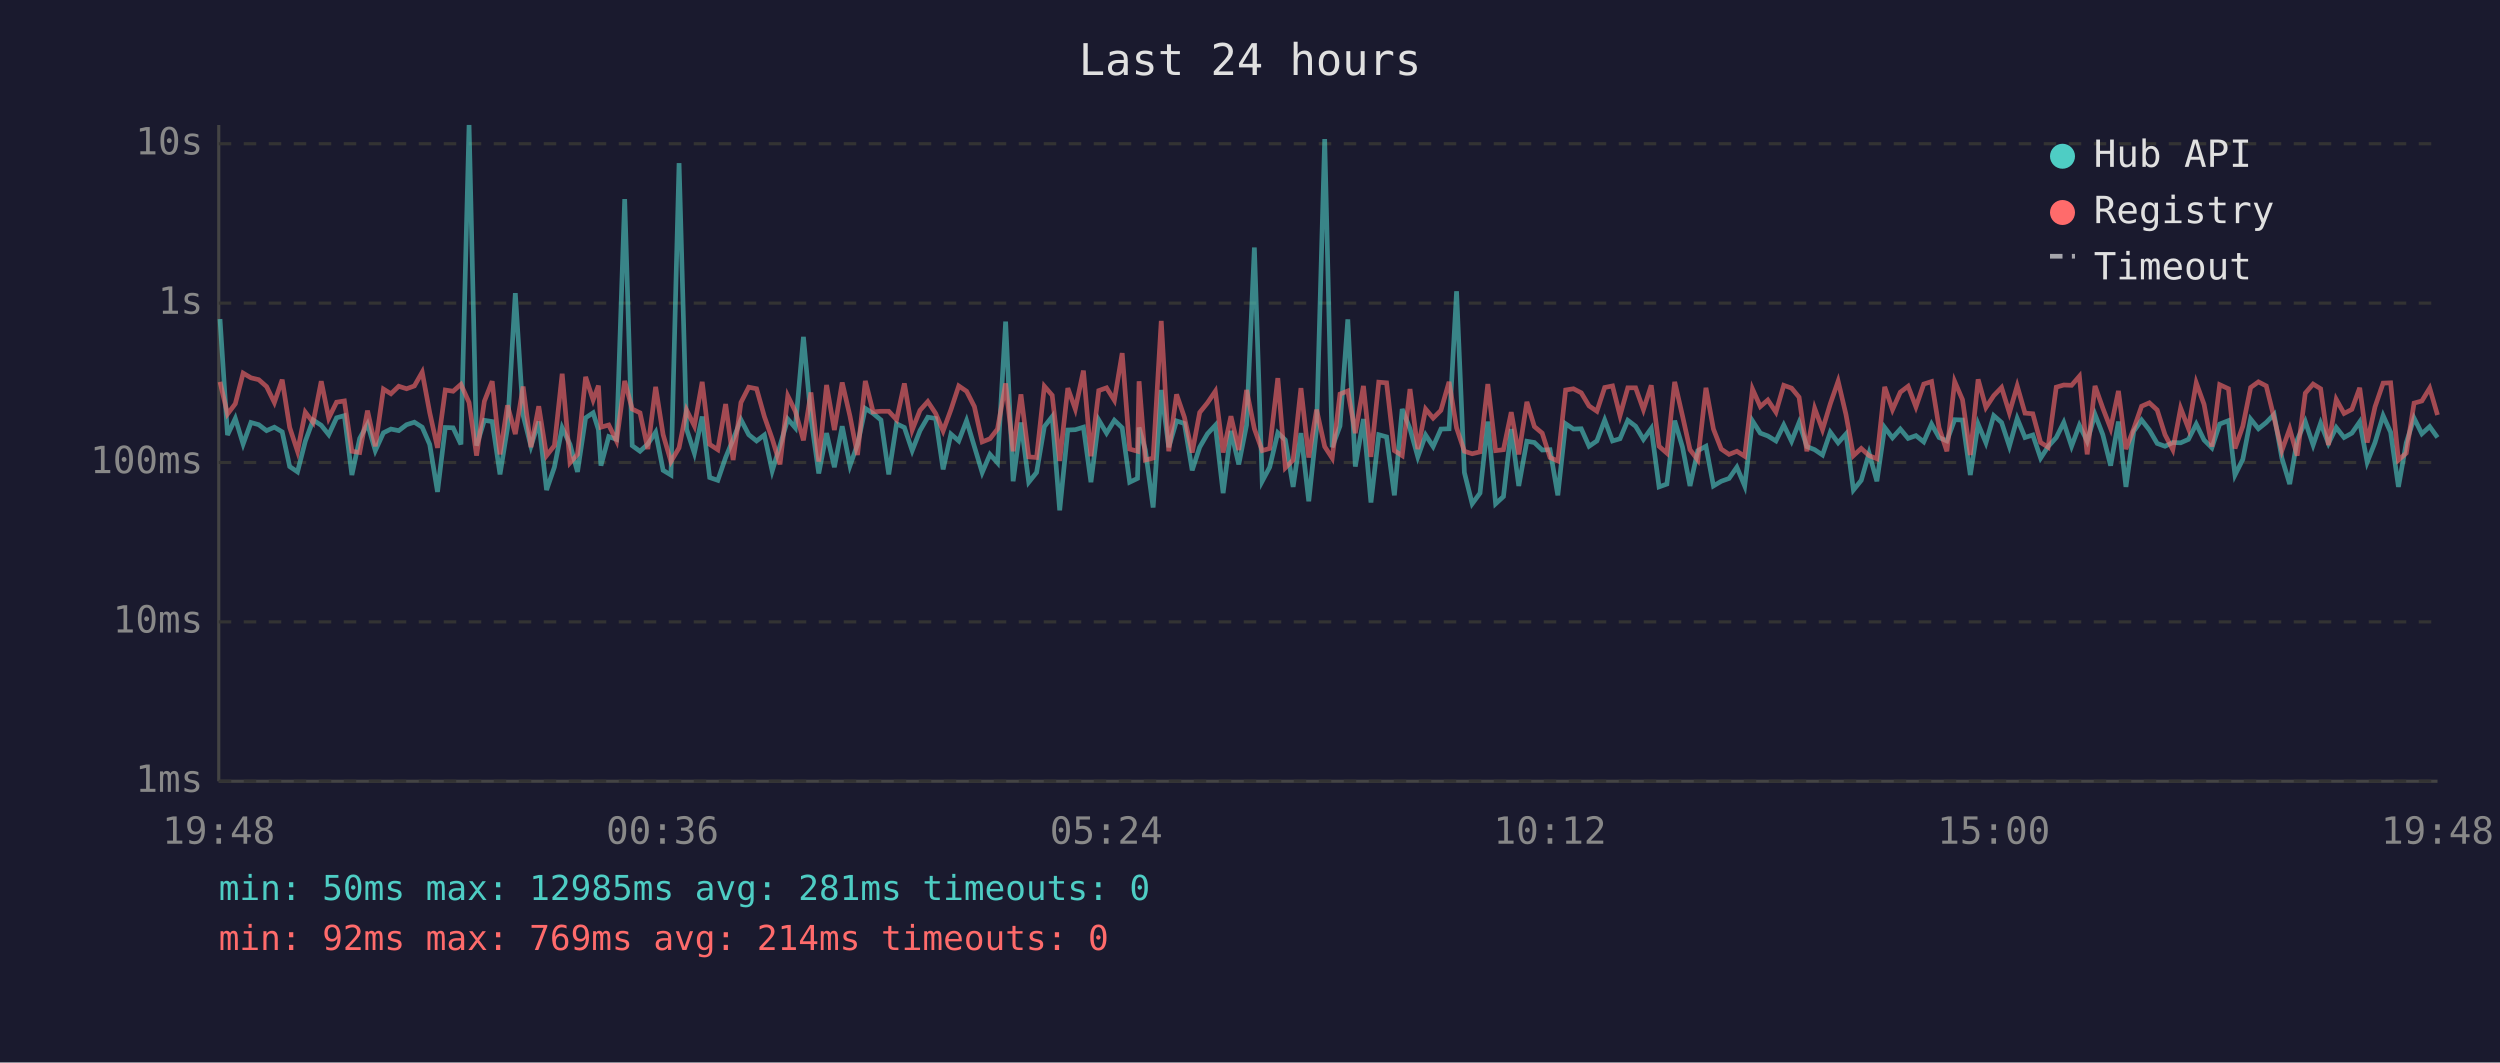
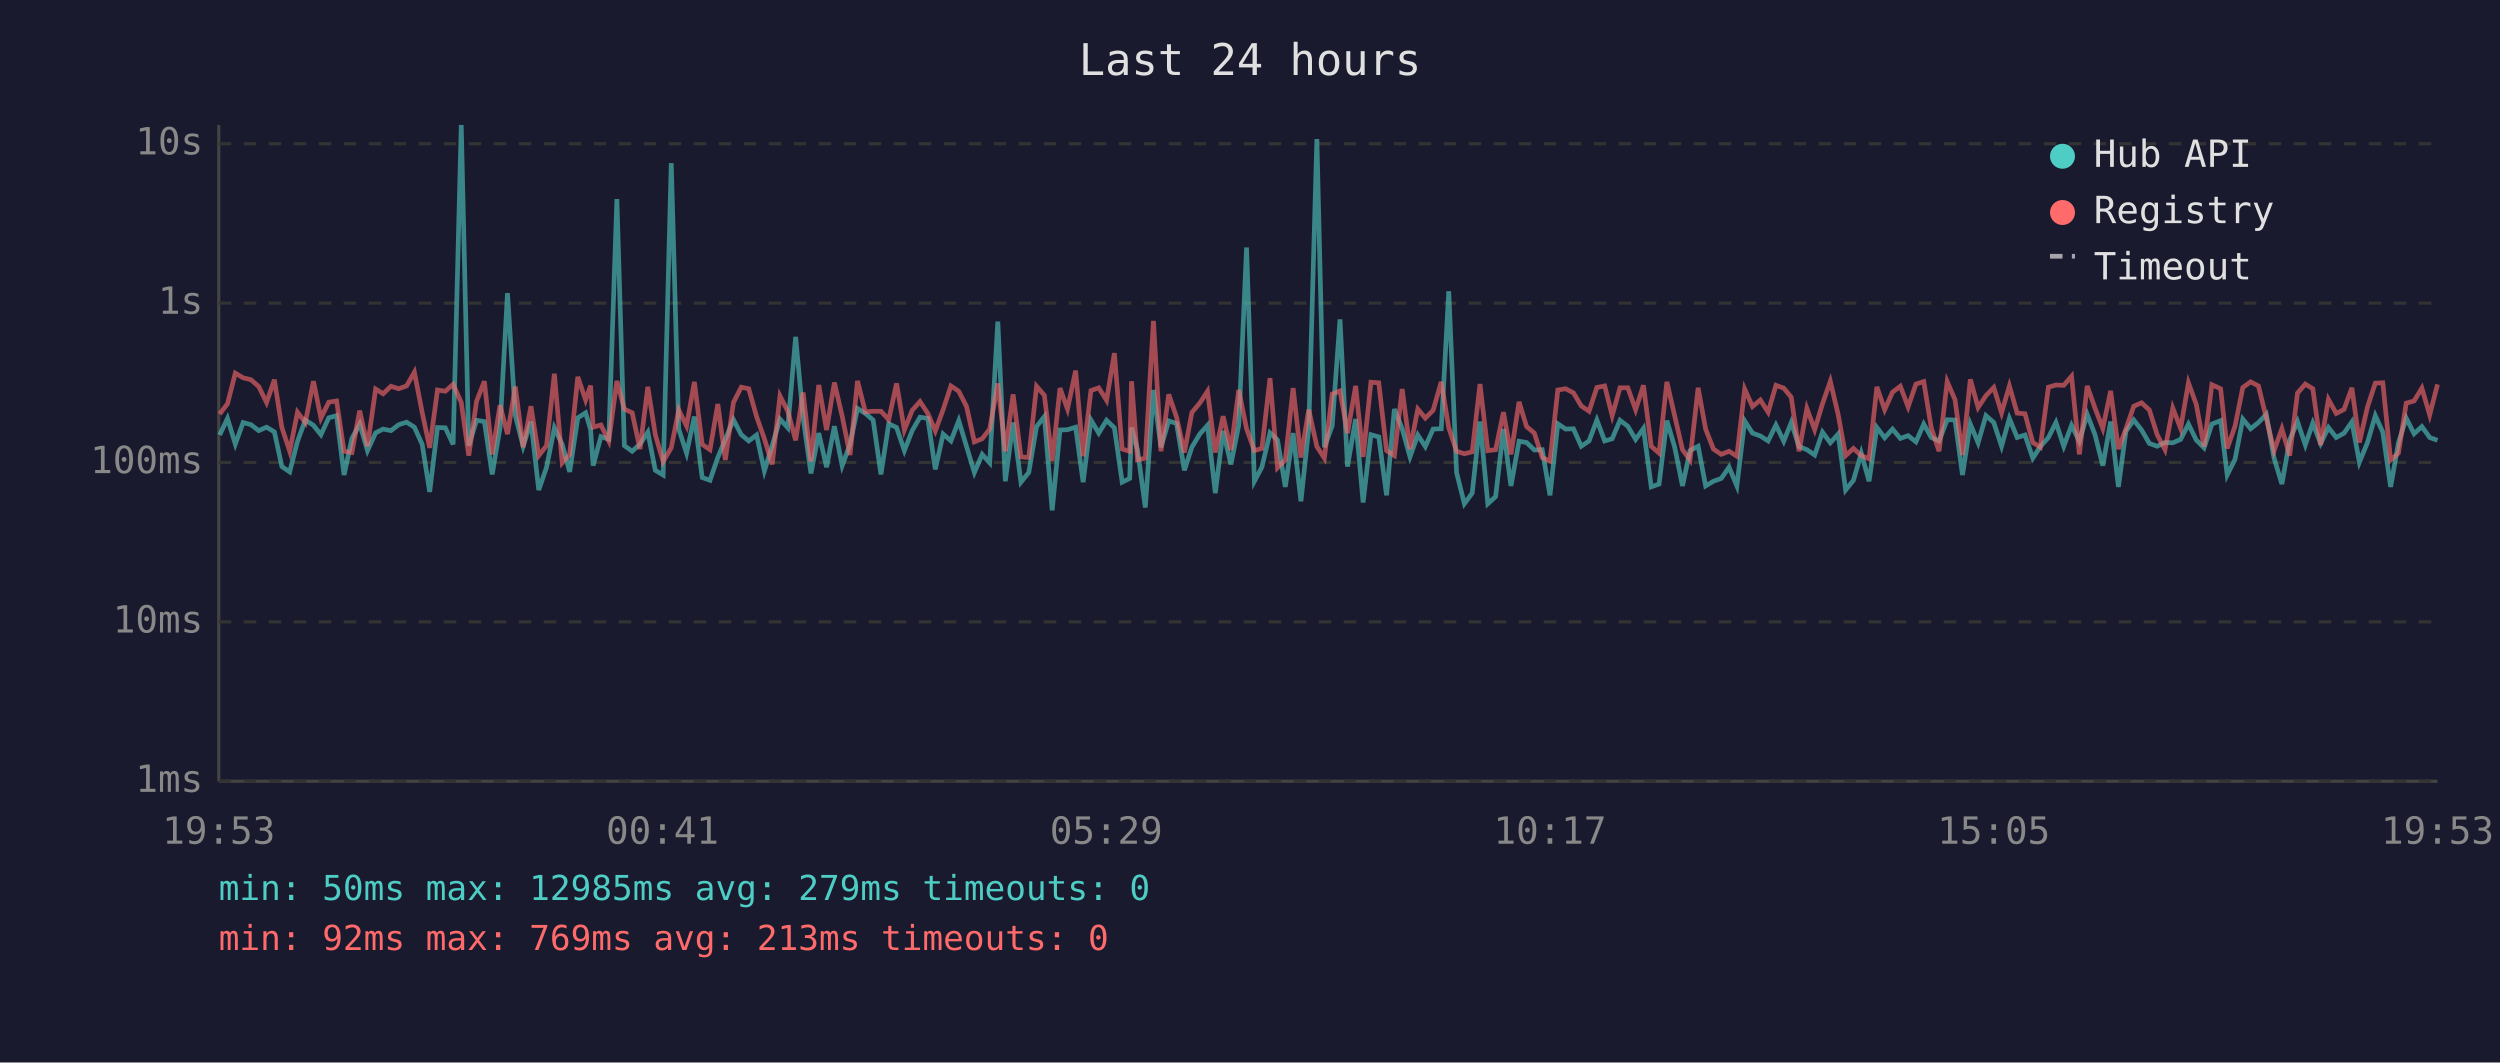
<svg xmlns="http://www.w3.org/2000/svg" viewBox="0 0 800 340" font-family="monospace" font-size="12">
  <rect width="800" height="340" fill="#1a1a2e" />
  <text x="400" y="24" fill="#e0e0e0" font-size="14" text-anchor="middle">Last 24 hours</text>
  <line x1="70" y1="40" x2="70" y2="250" stroke="#444" stroke-width="1" />
  <line x1="70" y1="250" x2="780" y2="250" stroke="#444" stroke-width="1" />
  <line x1="70" y1="250" x2="780" y2="250" stroke="#333" stroke-width="1" stroke-dasharray="4" />
  <text x="65" y="250" fill="#888" text-anchor="end" dominant-baseline="middle">1ms</text>
  <line x1="70" y1="199" x2="780" y2="199" stroke="#333" stroke-width="1" stroke-dasharray="4" />
  <text x="65" y="199" fill="#888" text-anchor="end" dominant-baseline="middle">10ms</text>
  <line x1="70" y1="148" x2="780" y2="148" stroke="#333" stroke-width="1" stroke-dasharray="4" />
  <text x="65" y="148" fill="#888" text-anchor="end" dominant-baseline="middle">100ms</text>
  <line x1="70" y1="97" x2="780" y2="97" stroke="#333" stroke-width="1" stroke-dasharray="4" />
  <text x="65" y="97" fill="#888" text-anchor="end" dominant-baseline="middle">1s</text>
  <line x1="70" y1="46" x2="780" y2="46" stroke="#333" stroke-width="1" stroke-dasharray="4" />
  <text x="65" y="46" fill="#888" text-anchor="end" dominant-baseline="middle">10s</text>
-   <text x="70" y="270" fill="#888" text-anchor="middle">19:48</text>
-   <text x="212" y="270" fill="#888" text-anchor="middle">00:36</text>
-   <text x="354" y="270" fill="#888" text-anchor="middle">05:24</text>
-   <text x="496" y="270" fill="#888" text-anchor="middle">10:12</text>
-   <text x="638" y="270" fill="#888" text-anchor="middle">15:00</text>
-   <text x="780" y="270" fill="#888" text-anchor="middle">19:48</text>
-   <polyline points="70.4,102.1 72.8,139.2 75.3,133.9 77.8,142.1 80.3,135.2 82.8,135.9 85.3,137.8 87.8,136.7 90.3,138.2 92.7,149.3 95.2,151.0 97.7,141.2 100.2,134.4 102.8,136.1 105.2,139.1 107.7,133.7 110.2,133.0 112.6,152.0 115.1,140.3 117.6,135.7 120.1,144.2 122.7,138.5 125.1,137.3 127.6,137.8 130.1,135.9 132.6,135.1 135.1,136.7 137.5,142.2 140.0,157.4 142.5,136.8 145.0,136.9 147.5,142.2 150.1,40.0 152.5,142.6 155.0,134.5 157.5,134.9 160.0,151.8 162.4,136.9 164.9,93.8 167.4,132.9 169.9,142.8 172.4,134.9 174.9,156.8 177.4,149.5 179.9,136.9 182.4,142.2 184.8,151.0 187.4,133.7 189.8,132.1 191.5,137.5 192.3,149.0 194.8,139.7 197.3,140.6 199.9,63.7 202.3,142.6 204.8,144.4 207.3,142.1 209.8,138.3 212.2,150.5 214.7,152.0 217.3,52.2 219.7,137.3 222.2,145.0 224.7,133.3 227.1,152.8 229.7,153.7 232.2,146.4 234.6,140.6 237.1,134.3 239.6,139.1 242.1,141.1 244.6,139.2 247.1,150.7 249.6,142.6 252.1,134.1 254.5,136.9 257.1,107.8 259.5,133.7 262.0,151.5 264.5,138.6 267.0,149.5 269.5,136.4 272.0,149.0 274.4,142.2 276.9,130.7 279.4,132.3 281.9,134.4 284.4,151.8 286.9,135.6 289.4,136.8 291.9,144.2 294.4,137.8 296.9,133.5 299.4,133.9 301.8,150.2 304.3,138.9 306.8,141.1 309.3,134.6 311.8,142.9 314.3,151.2 316.8,145.4 319.2,148.1 321.8,102.9 324.2,154.0 326.7,135.2 329.2,154.3 331.7,151.2 334.2,136.5 336.7,133.3 339.1,163.3 341.7,137.6 344.1,137.5 346.7,136.7 349.1,154.3 351.6,134.4 354.1,138.6 356.6,134.5 359.1,136.9 361.5,154.3 364.0,153.1 364.5,136.8 366.5,143.9 369.0,162.4 371.6,124.8 374.0,143.1 376.5,134.7 379.0,135.5 381.5,150.5 383.9,143.1 386.4,138.8 388.9,136.1 391.4,157.8 393.9,137.9 396.4,148.6 398.9,136.0 401.4,79.2 403.9,154.0 406.3,149.5 408.9,138.5 411.3,140.8 413.8,155.8 416.3,138.6 418.8,160.4 421.3,137.1 423.9,44.5 426.3,143.1 428.8,136.3 431.3,102.2 433.7,149.3 436.3,134.1 438.7,160.8 441.2,139.1 443.7,139.8 446.2,158.5 448.7,130.9 451.2,137.2 453.7,146.2 456.2,139.2 458.6,142.9 461.1,137.3 463.7,137.2 466.1,93.2 468.6,151.2 471.1,161.2 473.6,157.8 476.1,134.9 478.6,161.2 481.1,158.9 483.6,137.3 486.0,155.5 488.6,141.2 491.0,141.6 493.5,144.0 496.0,143.9 498.5,158.5 501.0,135.6 503.5,137.3 506.0,137.2 508.5,142.8 511.0,141.1 513.5,134.4 516.0,141.1 518.4,140.4 520.9,134.5 523.4,136.4 525.9,140.6 528.4,137.1 530.9,155.8 533.4,154.9 535.9,134.6 538.4,143.1 540.8,155.5 543.3,144.2 545.9,142.8 548.3,155.5 550.8,154.0 553.3,153.1 555.8,149.5 558.3,155.5 560.8,134.7 563.3,138.6 565.7,139.5 568.3,141.1 570.8,136.0 573.3,141.2 575.7,135.2 578.2,142.9 580.7,143.9 583.2,145.6 585.7,138.3 588.2,141.7 590.7,138.9 593.1,156.8 595.6,153.7 598.1,145.0 600.6,154.0 603.1,136.8 605.6,140.1 608.1,137.3 610.6,140.3 613.1,139.4 615.6,141.4 618.1,135.7 620.5,140.0 623.0,141.1 625.5,134.3 628.0,134.4 630.5,152.0 633.0,135.7 635.5,141.7 638.0,133.0 640.5,135.2 643.0,142.8 645.5,133.9 648.0,140.0 650.5,139.2 653.0,146.6 655.4,142.9 658.0,140.0 660.4,135.2 662.9,142.8 665.4,136.1 667.9,141.2 670.4,132.6 672.9,139.1 675.4,149.0 677.9,134.9 680.3,155.8 682.8,138.0 685.3,134.4 687.8,137.6 690.3,141.9 692.8,142.8 695.3,141.6 697.8,141.7 700.3,140.6 702.8,135.7 705.3,140.8 707.8,143.3 710.3,135.7 713.1,134.6 715.2,152.0 717.7,147.0 720.2,134.1 722.7,137.2 725.2,135.2 727.7,132.6 730.2,146.6 732.7,154.9 735.1,140.8 737.7,134.9 740.2,142.4 742.6,135.4 745.1,141.9 747.6,136.8 750.1,140.0 752.6,138.6 755.1,135.0 757.5,147.9 760.0,141.6 762.6,133.0 765.0,138.3 767.5,155.8 770.0,141.7 772.5,133.8 775.0,138.8 777.5,136.5 780.0,140.0" fill="none" stroke="#4ecdc4" stroke-width="1.5" opacity="0.6" />
-   <polyline points="70.4,122.2 72.8,132.5 75.3,129.2 77.8,119.4 80.3,120.9 82.8,121.5 85.3,123.7 87.8,128.8 90.3,121.5 92.7,136.8 95.2,144.4 97.7,131.9 100.2,135.2 102.8,122.0 105.2,133.8 107.7,128.7 110.2,128.3 112.6,144.4 115.1,144.8 117.6,131.4 120.1,142.8 122.7,124.5 125.1,126.0 127.6,123.6 130.1,124.4 132.6,123.5 135.1,119.1 137.5,132.0 140.0,143.3 142.5,124.8 145.0,125.2 147.5,123.0 150.1,128.8 152.5,145.8 155.0,128.4 157.5,122.0 160.0,145.4 162.4,129.7 164.9,138.9 167.4,123.7 169.9,143.1 172.4,130.0 174.9,145.8 177.4,142.6 179.9,119.6 182.4,148.1 184.8,145.4 187.4,120.6 189.8,128.0 191.5,123.4 192.3,136.7 194.8,136.0 197.3,141.1 199.9,121.9 202.3,130.9 204.8,132.1 207.3,143.7 209.8,123.8 212.2,139.1 214.7,147.7 217.3,143.3 219.7,131.2 222.2,136.3 224.7,122.2 227.1,142.2 229.7,143.9 232.2,129.3 234.6,147.2 237.1,128.8 239.6,123.9 242.1,124.4 244.6,133.3 247.1,140.4 249.6,148.6 252.1,126.7 254.5,131.6 257.1,140.9 259.5,125.6 262.0,147.7 264.5,123.2 267.0,137.6 269.5,122.4 272.0,133.2 274.4,145.6 276.9,121.9 279.4,131.8 281.9,131.6 284.4,131.6 286.9,134.3 289.4,122.7 291.9,137.6 294.4,131.3 296.9,128.5 299.4,132.3 301.8,137.9 304.3,131.1 306.8,123.5 309.3,125.2 311.8,130.1 314.3,141.4 316.8,140.4 319.2,137.3 321.8,122.7 324.2,144.4 326.7,126.2 329.2,146.2 331.7,146.4 334.2,123.6 336.7,126.5 339.1,147.5 341.7,124.2 344.1,130.9 346.7,118.6 349.1,146.0 351.6,125.0 354.1,124.1 356.6,128.1 359.1,113.0 361.5,143.7 364.0,144.4 364.5,122.0 366.5,147.2 369.0,146.6 371.6,102.7 374.0,144.4 376.5,126.2 379.0,133.5 381.5,144.8 383.9,132.0 386.4,128.9 388.9,125.2 391.4,144.8 393.9,133.2 396.4,144.0 398.9,124.8 401.4,137.2 403.9,144.2 406.3,143.5 408.9,121.0 411.3,149.7 413.8,147.2 416.3,124.2 418.8,146.4 421.3,131.1 423.9,142.9 426.3,146.6 428.8,126.1 431.3,125.1 433.7,138.6 436.3,123.5 438.7,146.2 441.2,122.3 443.7,122.5 446.2,144.2 448.7,145.8 451.2,124.5 453.7,143.7 456.2,130.9 458.6,133.8 461.1,131.3 463.7,122.2 466.1,136.9 468.6,144.4 471.1,145.2 473.6,144.6 476.1,122.9 478.6,144.2 481.1,143.9 483.6,131.9 486.0,145.4 488.6,128.6 491.0,136.5 493.5,138.6 496.0,146.4 498.5,147.5 501.0,124.8 503.5,124.4 506.0,125.7 508.5,129.9 511.0,131.6 513.5,124.0 516.0,123.5 518.4,133.0 520.9,124.1 523.4,124.1 525.9,131.1 528.4,123.3 530.9,142.8 533.4,145.0 535.9,122.2 538.4,133.1 540.8,143.9 543.3,147.2 545.9,124.1 548.3,137.3 550.8,143.7 553.3,145.4 555.8,144.4 558.3,146.0 560.8,124.5 563.3,130.1 565.7,128.0 568.3,131.9 570.8,123.3 573.3,124.2 575.7,127.1 578.2,144.4 580.7,130.7 583.2,137.5 585.7,129.2 588.2,122.0 590.7,132.6 593.1,145.8 595.6,143.5 598.1,145.8 600.6,146.8 603.1,123.8 605.6,131.1 608.1,125.5 610.6,123.6 613.1,130.2 615.6,122.9 618.1,122.1 620.5,136.9 623.0,144.4 625.5,122.1 628.0,127.9 630.5,145.6 633.0,121.4 635.5,130.4 638.0,126.6 640.5,124.0 643.0,132.1 645.5,123.5 648.0,132.2 650.5,132.4 653.0,141.6 655.4,143.1 658.0,123.9 660.4,123.2 662.9,123.3 665.4,120.4 667.9,145.4 670.4,123.5 672.9,130.6 675.4,137.1 677.9,125.1 680.3,143.7 682.8,137.2 685.3,130.0 687.8,128.9 690.3,131.2 692.8,139.1 695.3,143.9 697.8,130.6 700.3,137.1 702.8,122.5 705.3,129.4 707.8,142.9 710.3,123.1 713.1,124.4 715.2,143.5 717.7,136.4 720.2,124.0 722.7,122.2 725.2,123.5 727.7,133.7 730.2,144.2 732.7,137.2 735.1,145.8 737.7,125.8 740.2,122.9 742.6,124.4 745.1,142.4 747.6,127.8 750.1,132.3 752.6,131.0 755.1,124.1 757.5,141.6 760.0,130.2 762.6,122.6 765.0,122.5 767.5,147.2 770.0,145.0 772.5,129.0 775.0,128.3 777.5,124.2 780.0,132.8" fill="none" stroke="#ff6b6b" stroke-width="1.5" opacity="0.6" />
+   <text x="70" y="270" fill="#888" text-anchor="middle">19:53</text>
+   <text x="212" y="270" fill="#888" text-anchor="middle">00:41</text>
+   <text x="354" y="270" fill="#888" text-anchor="middle">05:29</text>
+   <text x="496" y="270" fill="#888" text-anchor="middle">10:17</text>
+   <text x="638" y="270" fill="#888" text-anchor="middle">15:05</text>
+   <text x="780" y="270" fill="#888" text-anchor="middle">19:53</text>
+   <polyline points="70.3,139.2 72.8,133.9 75.3,142.1 77.8,135.2 80.3,135.9 82.8,137.8 85.3,136.7 87.8,138.2 90.2,149.3 92.7,151.0 95.2,141.2 97.7,134.4 100.3,136.1 102.7,139.1 105.2,133.7 107.7,133.0 110.1,152.0 112.6,140.3 115.1,135.7 117.6,144.2 120.2,138.5 122.6,137.3 125.1,137.8 127.6,135.9 130.1,135.1 132.6,136.7 135.1,142.2 137.5,157.4 140.0,136.8 142.5,136.9 145.0,142.2 147.6,40.0 150.0,142.6 152.5,134.5 155.0,134.9 157.5,151.8 160.0,136.9 162.4,93.8 164.9,132.9 167.4,142.8 169.9,134.9 172.4,156.8 174.9,149.5 177.4,136.9 179.9,142.2 182.3,151.0 184.9,133.7 187.4,132.1 189.0,137.5 189.8,149.0 192.3,139.7 194.8,140.6 197.4,63.7 199.8,142.6 202.3,144.4 204.8,142.1 207.3,138.3 209.7,150.5 212.2,152.0 214.8,52.2 217.2,137.3 219.7,145.0 222.2,133.3 224.7,152.8 227.2,153.7 229.7,146.4 232.1,140.6 234.7,134.3 237.2,139.1 239.6,141.1 242.1,139.2 244.6,150.7 247.1,142.6 249.6,134.1 252.1,136.9 254.6,107.8 257.0,133.7 259.5,151.5 262.0,138.6 264.5,149.5 267.0,136.4 269.5,149.0 272.0,142.2 274.4,130.7 276.9,132.3 279.4,134.4 281.9,151.8 284.4,135.6 286.9,136.8 289.4,144.2 291.9,137.8 294.4,133.5 296.9,133.9 299.3,150.2 301.8,138.9 304.3,141.1 306.8,134.6 309.3,142.9 311.8,151.2 314.3,145.4 316.7,148.1 319.3,102.9 321.7,154.0 324.2,135.2 326.7,154.3 329.2,151.2 331.7,136.5 334.2,133.3 336.7,163.3 339.2,137.6 341.6,137.5 344.2,136.7 346.6,154.3 349.1,134.4 351.6,138.6 354.1,134.5 356.6,136.9 359.1,154.3 361.5,153.1 362.1,136.8 364.0,143.9 366.5,162.4 369.1,124.8 371.5,143.1 374.0,134.7 376.5,135.5 379.0,150.5 381.4,143.1 384.0,138.8 386.4,136.1 388.9,157.8 391.4,137.9 393.9,148.6 396.4,136.0 398.9,79.2 401.4,154.0 403.8,149.5 406.4,138.5 408.8,140.8 411.3,155.8 413.8,138.6 416.3,160.4 418.8,137.1 421.4,44.5 423.8,143.1 426.3,136.3 428.8,102.2 431.2,149.3 433.8,134.1 436.2,160.8 438.7,139.1 441.2,139.8 443.7,158.5 446.2,130.9 448.7,137.2 451.2,146.2 453.7,139.2 456.1,142.9 458.6,137.3 461.2,137.2 463.6,93.2 466.1,151.2 468.6,161.2 471.1,157.8 473.6,134.9 476.1,161.2 478.6,158.9 481.1,137.3 483.5,155.5 486.1,141.2 488.5,141.6 491.0,144.0 493.5,143.9 496.0,158.5 498.5,135.6 501.0,137.3 503.5,137.2 506.0,142.8 508.5,141.1 511.0,134.4 513.5,141.1 515.9,140.4 518.4,134.5 520.9,136.4 523.4,140.6 525.9,137.1 528.4,155.8 530.9,154.9 533.4,134.6 535.9,143.1 538.4,155.5 540.8,144.2 543.4,142.8 545.8,155.5 548.3,154.0 550.8,153.1 553.3,149.5 555.8,155.5 558.3,134.7 560.8,138.6 563.3,139.5 565.8,141.1 568.3,136.0 570.8,141.2 573.2,135.2 575.7,142.9 578.2,143.9 580.7,145.6 583.2,138.3 585.7,141.7 588.2,138.9 590.6,156.8 593.1,153.7 595.6,145.0 598.1,154.0 600.6,136.8 603.1,140.1 605.6,137.3 608.1,140.3 610.6,139.4 613.1,141.4 615.6,135.7 618.0,140.0 620.5,141.1 623.1,134.3 625.6,134.4 628.0,152.0 630.5,135.7 633.0,141.7 635.5,133.0 638.0,135.2 640.5,142.8 643.0,133.9 645.5,140.0 648.0,139.2 650.5,146.6 652.9,142.9 655.5,140.0 657.9,135.2 660.4,142.8 662.9,136.1 665.4,141.2 667.9,132.6 670.4,139.1 672.9,149.0 675.4,134.9 677.9,155.8 680.3,138.0 682.8,134.4 685.3,137.6 687.8,141.9 690.3,142.8 692.8,141.6 695.3,141.7 697.8,140.6 700.3,135.7 702.8,140.8 705.3,143.3 707.8,135.7 710.6,134.6 712.7,152.0 715.2,147.0 717.7,134.1 720.2,137.2 722.7,135.2 725.2,132.6 727.7,146.6 730.2,154.9 732.7,140.8 735.2,134.9 737.7,142.4 740.1,135.4 742.6,141.9 745.1,136.8 747.6,140.0 750.1,138.6 752.6,135.0 755.0,147.9 757.6,141.6 760.1,133.0 762.5,138.3 765.0,155.8 767.5,141.7 770.0,133.8 772.5,138.8 775.0,136.5 777.5,140.0 780.0,140.9" fill="none" stroke="#4ecdc4" stroke-width="1.5" opacity="0.6" />
+   <polyline points="70.3,132.5 72.8,129.2 75.3,119.4 77.8,120.9 80.3,121.5 82.8,123.7 85.3,128.8 87.8,121.5 90.2,136.8 92.7,144.4 95.2,131.9 97.7,135.2 100.3,122.0 102.7,133.8 105.2,128.7 107.7,128.3 110.1,144.4 112.6,144.8 115.1,131.4 117.6,142.8 120.2,124.5 122.6,126.0 125.1,123.6 127.6,124.4 130.1,123.5 132.6,119.1 135.1,132.0 137.5,143.3 140.0,124.8 142.5,125.2 145.0,123.0 147.6,128.8 150.0,145.8 152.5,128.4 155.0,122.0 157.5,145.4 160.0,129.7 162.4,138.9 164.9,123.7 167.4,143.1 169.9,130.0 172.4,145.8 174.9,142.6 177.4,119.6 179.9,148.1 182.3,145.4 184.9,120.6 187.4,128.0 189.0,123.4 189.8,136.7 192.3,136.0 194.8,141.1 197.4,121.9 199.8,130.9 202.3,132.1 204.8,143.7 207.3,123.8 209.7,139.1 212.2,147.7 214.8,143.3 217.2,131.2 219.7,136.3 222.2,122.2 224.7,142.2 227.2,143.9 229.7,129.3 232.1,147.2 234.7,128.8 237.2,123.9 239.6,124.4 242.1,133.3 244.6,140.4 247.1,148.6 249.6,126.7 252.1,131.6 254.6,140.9 257.0,125.6 259.5,147.7 262.0,123.2 264.5,137.6 267.0,122.4 269.5,133.2 272.0,145.6 274.4,121.9 276.9,131.8 279.4,131.6 281.9,131.6 284.4,134.3 286.9,122.7 289.4,137.6 291.9,131.3 294.4,128.5 296.9,132.3 299.3,137.9 301.8,131.1 304.3,123.5 306.8,125.2 309.3,130.1 311.8,141.4 314.3,140.4 316.7,137.3 319.3,122.7 321.7,144.4 324.2,126.2 326.7,146.2 329.2,146.4 331.7,123.6 334.2,126.5 336.7,147.5 339.2,124.2 341.6,130.9 344.2,118.6 346.6,146.0 349.1,125.0 351.6,124.1 354.1,128.1 356.6,113.0 359.1,143.7 361.5,144.4 362.1,122.0 364.0,147.2 366.5,146.6 369.1,102.7 371.5,144.4 374.0,126.2 376.5,133.5 379.0,144.8 381.4,132.0 384.0,128.9 386.4,125.2 388.9,144.8 391.4,133.2 393.9,144.0 396.4,124.8 398.9,137.2 401.4,144.2 403.8,143.5 406.4,121.0 408.8,149.7 411.3,147.2 413.8,124.2 416.3,146.4 418.8,131.1 421.4,142.9 423.8,146.6 426.3,126.1 428.8,125.1 431.2,138.6 433.8,123.5 436.2,146.2 438.7,122.3 441.2,122.5 443.7,144.2 446.2,145.8 448.7,124.5 451.2,143.7 453.7,130.9 456.1,133.8 458.6,131.3 461.2,122.2 463.6,136.9 466.1,144.4 468.6,145.2 471.1,144.6 473.6,122.9 476.1,144.2 478.6,143.9 481.1,131.9 483.5,145.4 486.1,128.6 488.5,136.5 491.0,138.6 493.5,146.4 496.0,147.5 498.5,124.8 501.0,124.4 503.5,125.7 506.0,129.9 508.5,131.6 511.0,124.0 513.5,123.5 515.9,133.0 518.4,124.1 520.9,124.1 523.4,131.1 525.9,123.3 528.4,142.8 530.9,145.0 533.4,122.2 535.9,133.1 538.4,143.9 540.8,147.2 543.4,124.1 545.8,137.3 548.3,143.7 550.8,145.4 553.3,144.4 555.8,146.0 558.3,124.5 560.8,130.1 563.3,128.0 565.8,131.9 568.3,123.3 570.8,124.2 573.2,127.1 575.7,144.4 578.2,130.7 580.7,137.5 583.2,129.2 585.7,122.0 588.2,132.6 590.6,145.8 593.1,143.5 595.6,145.8 598.1,146.8 600.6,123.8 603.1,131.1 605.6,125.5 608.1,123.6 610.6,130.2 613.1,122.9 615.6,122.1 618.0,136.9 620.5,144.4 623.1,122.1 625.6,127.9 628.0,145.6 630.5,121.4 633.0,130.4 635.5,126.6 638.0,124.0 640.5,132.1 643.0,123.5 645.5,132.2 648.0,132.4 650.5,141.6 652.9,143.1 655.5,123.9 657.9,123.2 660.4,123.3 662.9,120.4 665.4,145.4 667.9,123.5 670.4,130.6 672.9,137.1 675.4,125.1 677.9,143.7 680.3,137.2 682.8,130.0 685.3,128.9 687.8,131.2 690.3,139.1 692.8,143.9 695.3,130.6 697.8,137.1 700.3,122.5 702.8,129.4 705.3,142.9 707.8,123.1 710.6,124.4 712.7,143.5 715.2,136.4 717.7,124.0 720.2,122.2 722.7,123.5 725.2,133.7 727.7,144.2 730.2,137.2 732.7,145.8 735.2,125.8 737.7,122.9 740.1,124.4 742.6,142.4 745.1,127.8 747.6,132.3 750.1,131.0 752.6,124.1 755.0,141.6 757.6,130.2 760.1,122.6 762.5,122.5 765.0,147.2 767.5,145.0 770.0,129.0 772.5,128.3 775.0,124.2 777.5,132.8 780.0,123.0" fill="none" stroke="#ff6b6b" stroke-width="1.5" opacity="0.6" />
  <circle cx="660" cy="50" r="4" fill="#4ecdc4" />
  <text x="670" y="50" fill="#e0e0e0" dominant-baseline="middle">Hub API</text>
  <circle cx="660" cy="68" r="4" fill="#ff6b6b" />
  <text x="670" y="68" fill="#e0e0e0" dominant-baseline="middle">Registry</text>
  <line x1="656" y1="82" x2="664" y2="82" stroke="#e0e0e0" stroke-width="1.5" stroke-dasharray="4,3" opacity="0.7" />
  <text x="670" y="86" fill="#e0e0e0" dominant-baseline="middle">Timeout</text>
-   <text x="70" y="288" fill="#4ecdc4" font-size="11">min: 50ms  max: 12985ms  avg: 281ms  timeouts: 0</text>
-   <text x="70" y="304" fill="#ff6b6b" font-size="11">min: 92ms  max: 769ms  avg: 214ms  timeouts: 0</text>
+   <text x="70" y="288" fill="#4ecdc4" font-size="11">min: 50ms  max: 12985ms  avg: 279ms  timeouts: 0</text>
+   <text x="70" y="304" fill="#ff6b6b" font-size="11">min: 92ms  max: 769ms  avg: 213ms  timeouts: 0</text>
</svg>
